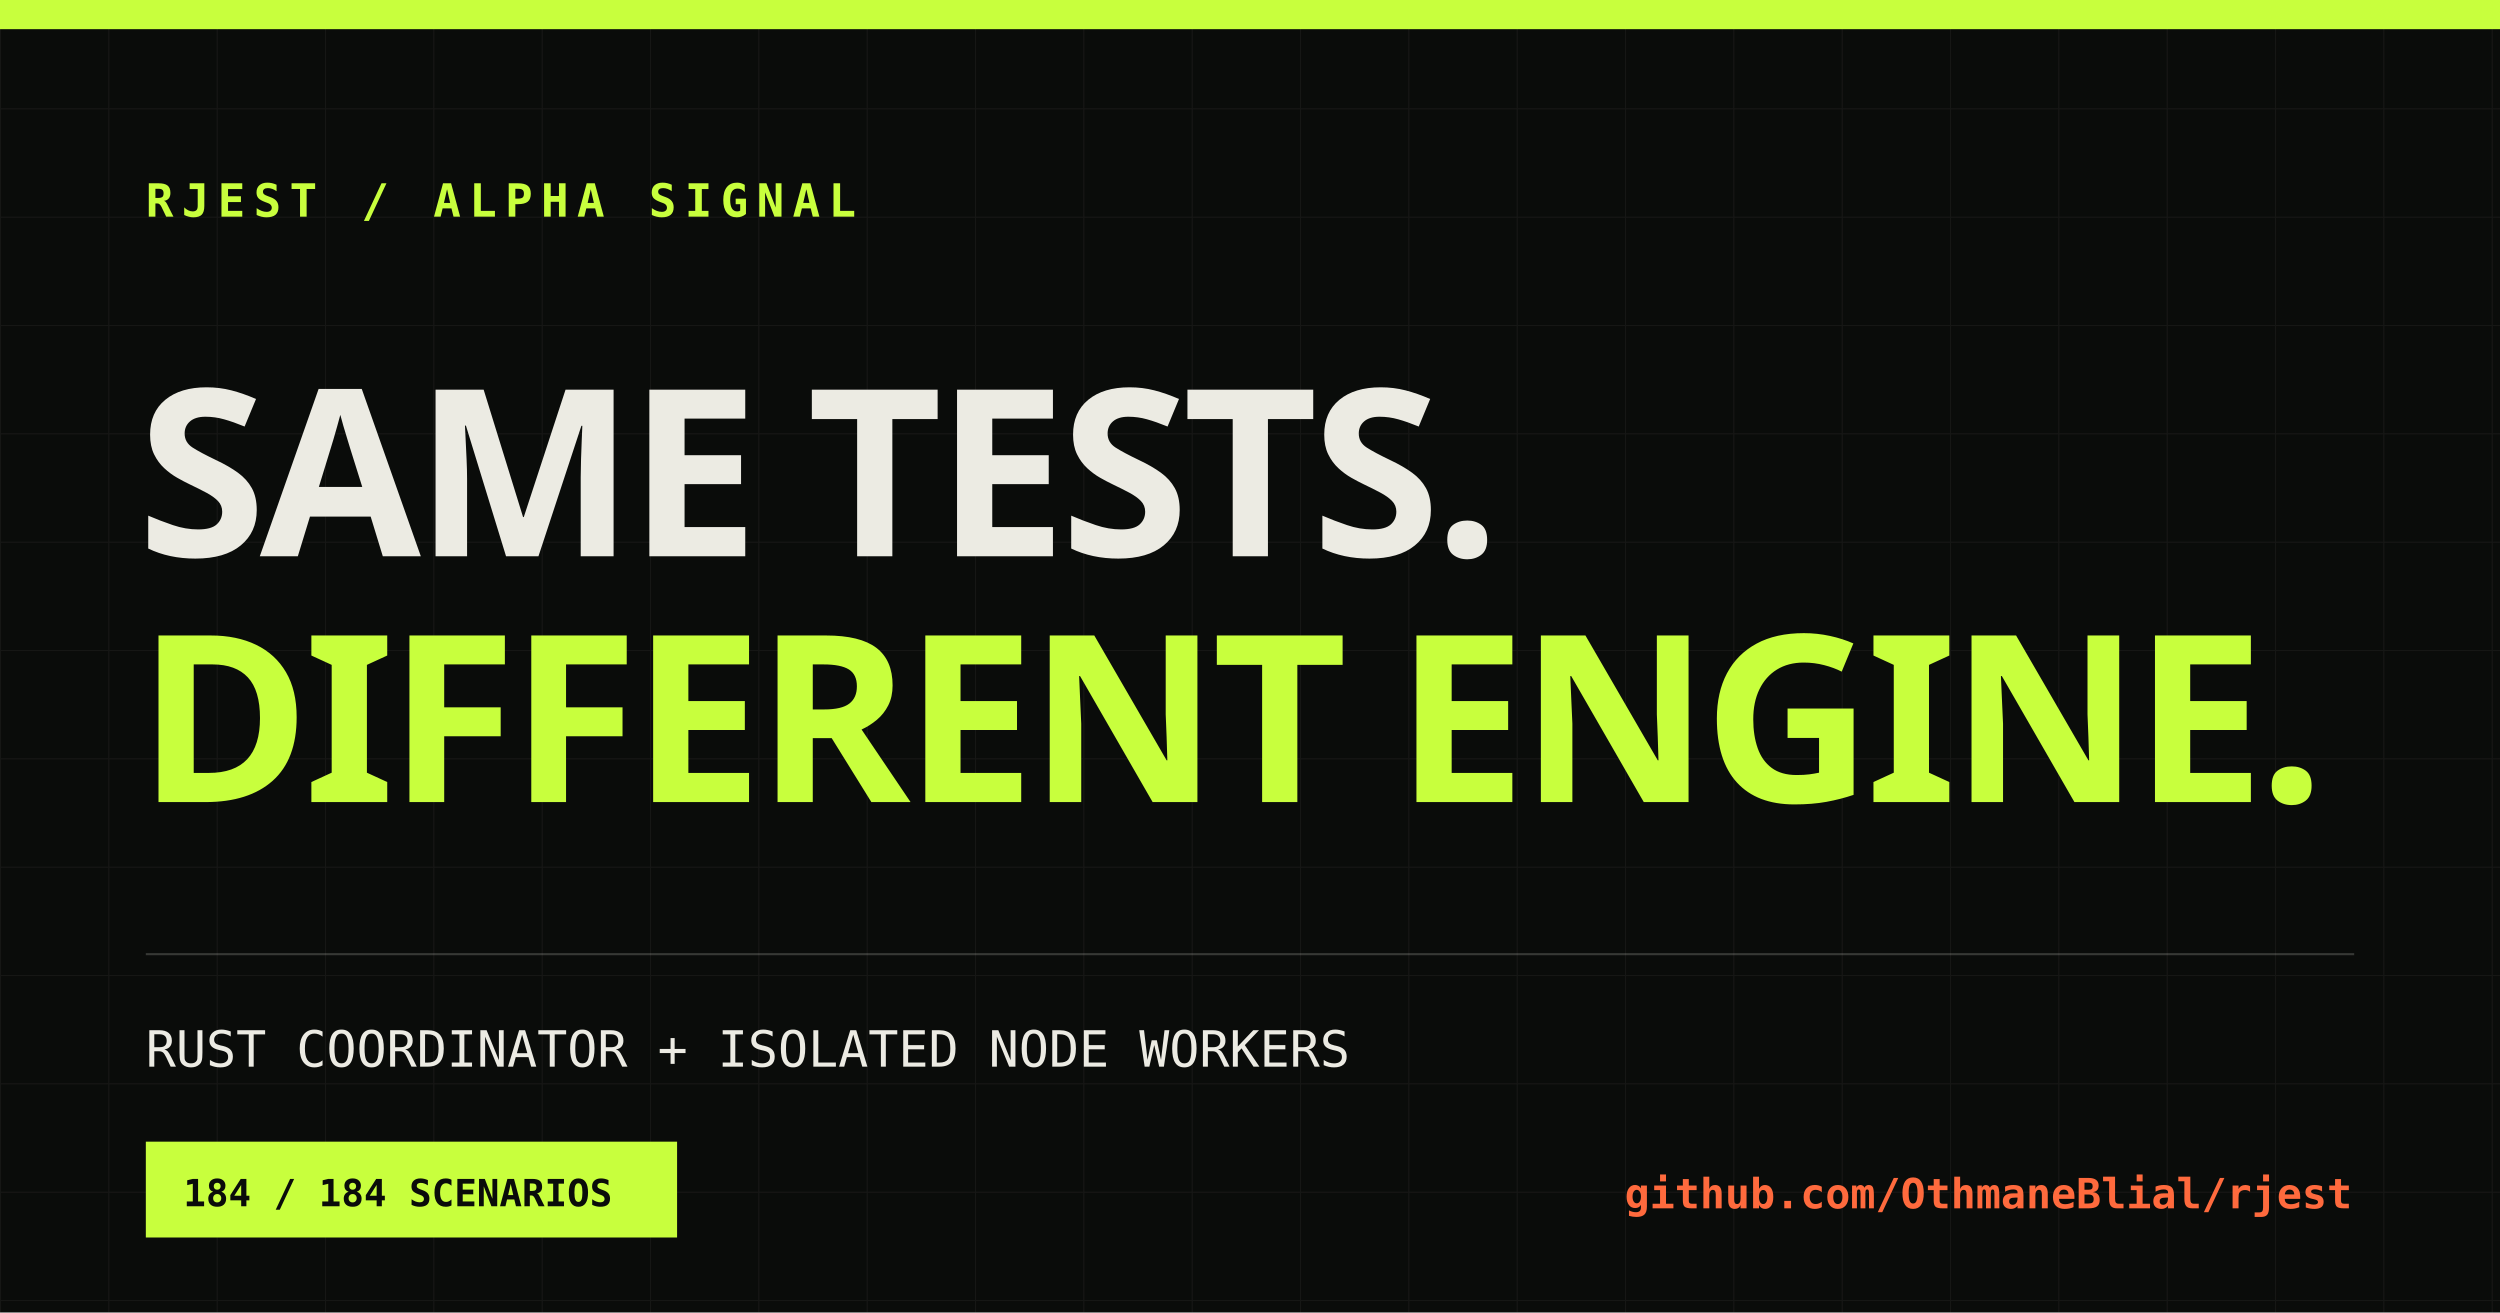
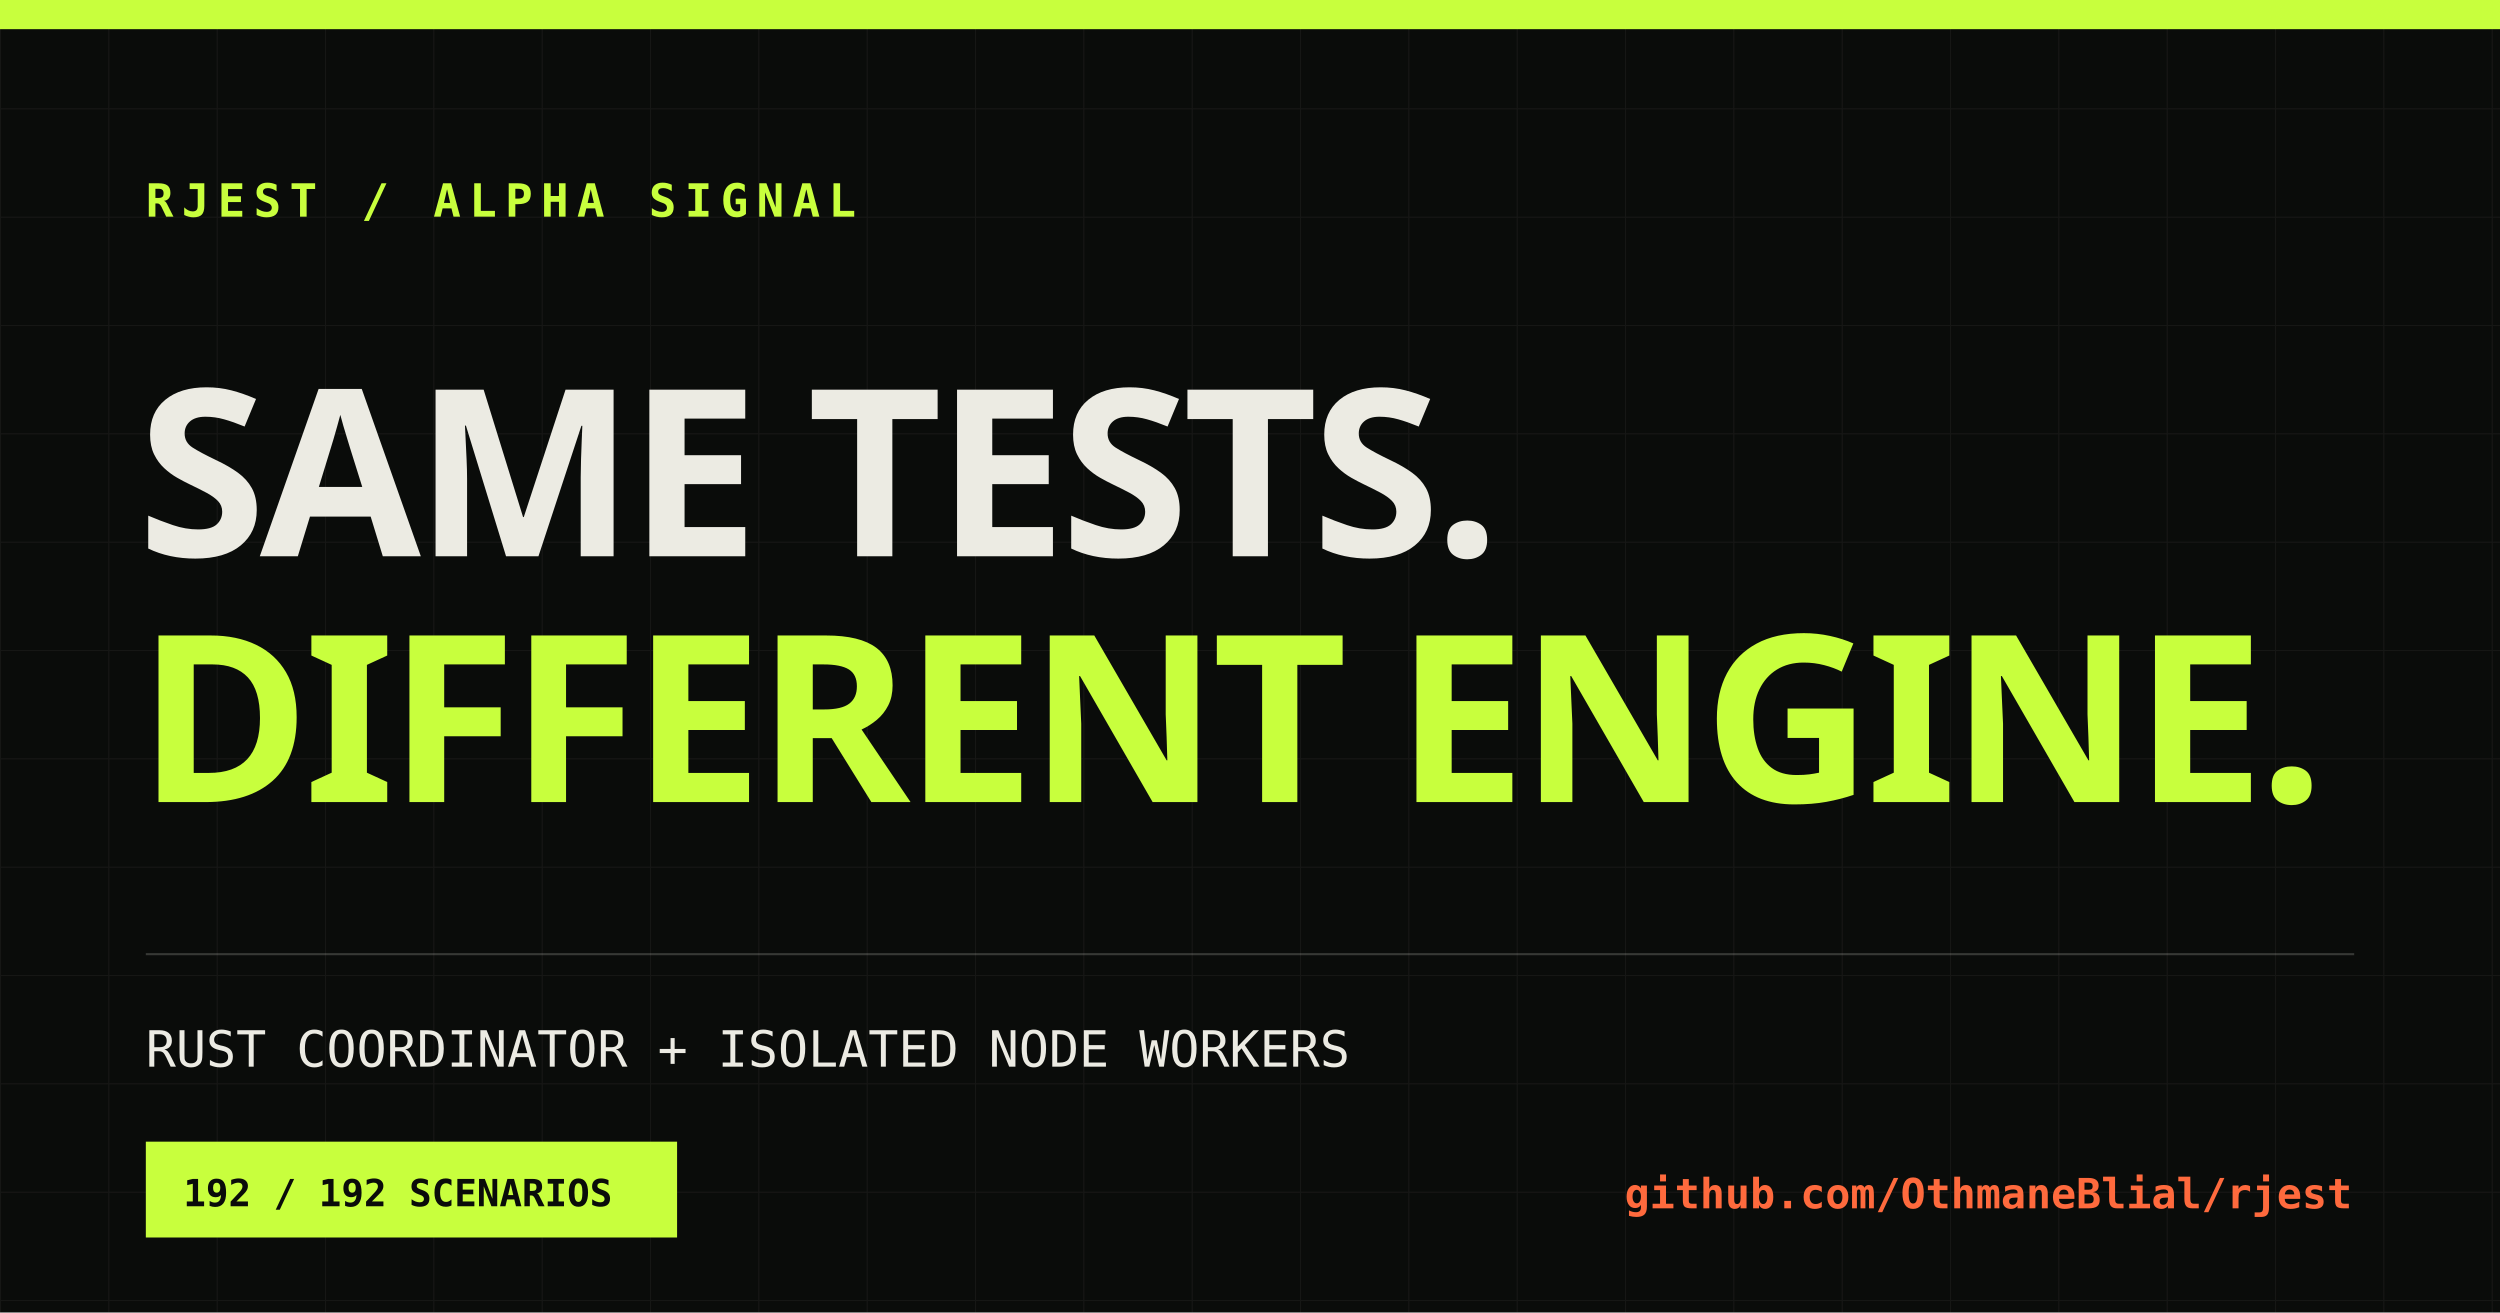
<svg xmlns="http://www.w3.org/2000/svg" width="1200" height="630" viewBox="0 0 1200 630">
  <defs>
    <pattern id="grid" width="52" height="52" patternUnits="userSpaceOnUse">
      <path d="M52 0H0V52" fill="none" stroke="#ecebe3" stroke-opacity=".055" />
    </pattern>
  </defs>
  <rect width="1200" height="630" fill="#0a0c0a" />
  <rect width="1200" height="630" fill="url(#grid)" />
  <rect x="0" y="0" width="1200" height="14" fill="#c8ff3d" />
  <text x="70" y="104" fill="#c8ff3d" font-family="monospace" font-size="22" font-weight="700" letter-spacing="4">RJEST / ALPHA SIGNAL</text>
  <text x="66" y="267" fill="#ecebe3" font-family="Impact, sans-serif" font-size="112" font-weight="900" letter-spacing="-3">SAME TESTS.</text>
  <text x="66" y="385" fill="#c8ff3d" font-family="Impact, sans-serif" font-size="112" font-weight="900" letter-spacing="-3">DIFFERENT ENGINE.</text>
  <line x1="70" y1="458" x2="1130" y2="458" stroke="#ecebe3" stroke-opacity=".2" />
  <text x="70" y="512" fill="#ecebe3" font-family="monospace" font-size="24">RUST COORDINATOR + ISOLATED NODE WORKERS</text>
  <rect x="70" y="548" width="255" height="46" fill="#c8ff3d" />
-   <text x="88" y="579" fill="#0a0c0a" font-family="monospace" font-size="18" font-weight="700">184 / 184 SCENARIOS</text>
+   <text x="88" y="579" fill="#0a0c0a" font-family="monospace" font-size="18" font-weight="700">192 / 192 SCENARIOS</text>
  <text x="1129" y="580" fill="#ff6a3d" font-family="monospace" font-size="20" font-weight="700" text-anchor="end">github.com/OthmaneBlial/rjest</text>
</svg>
